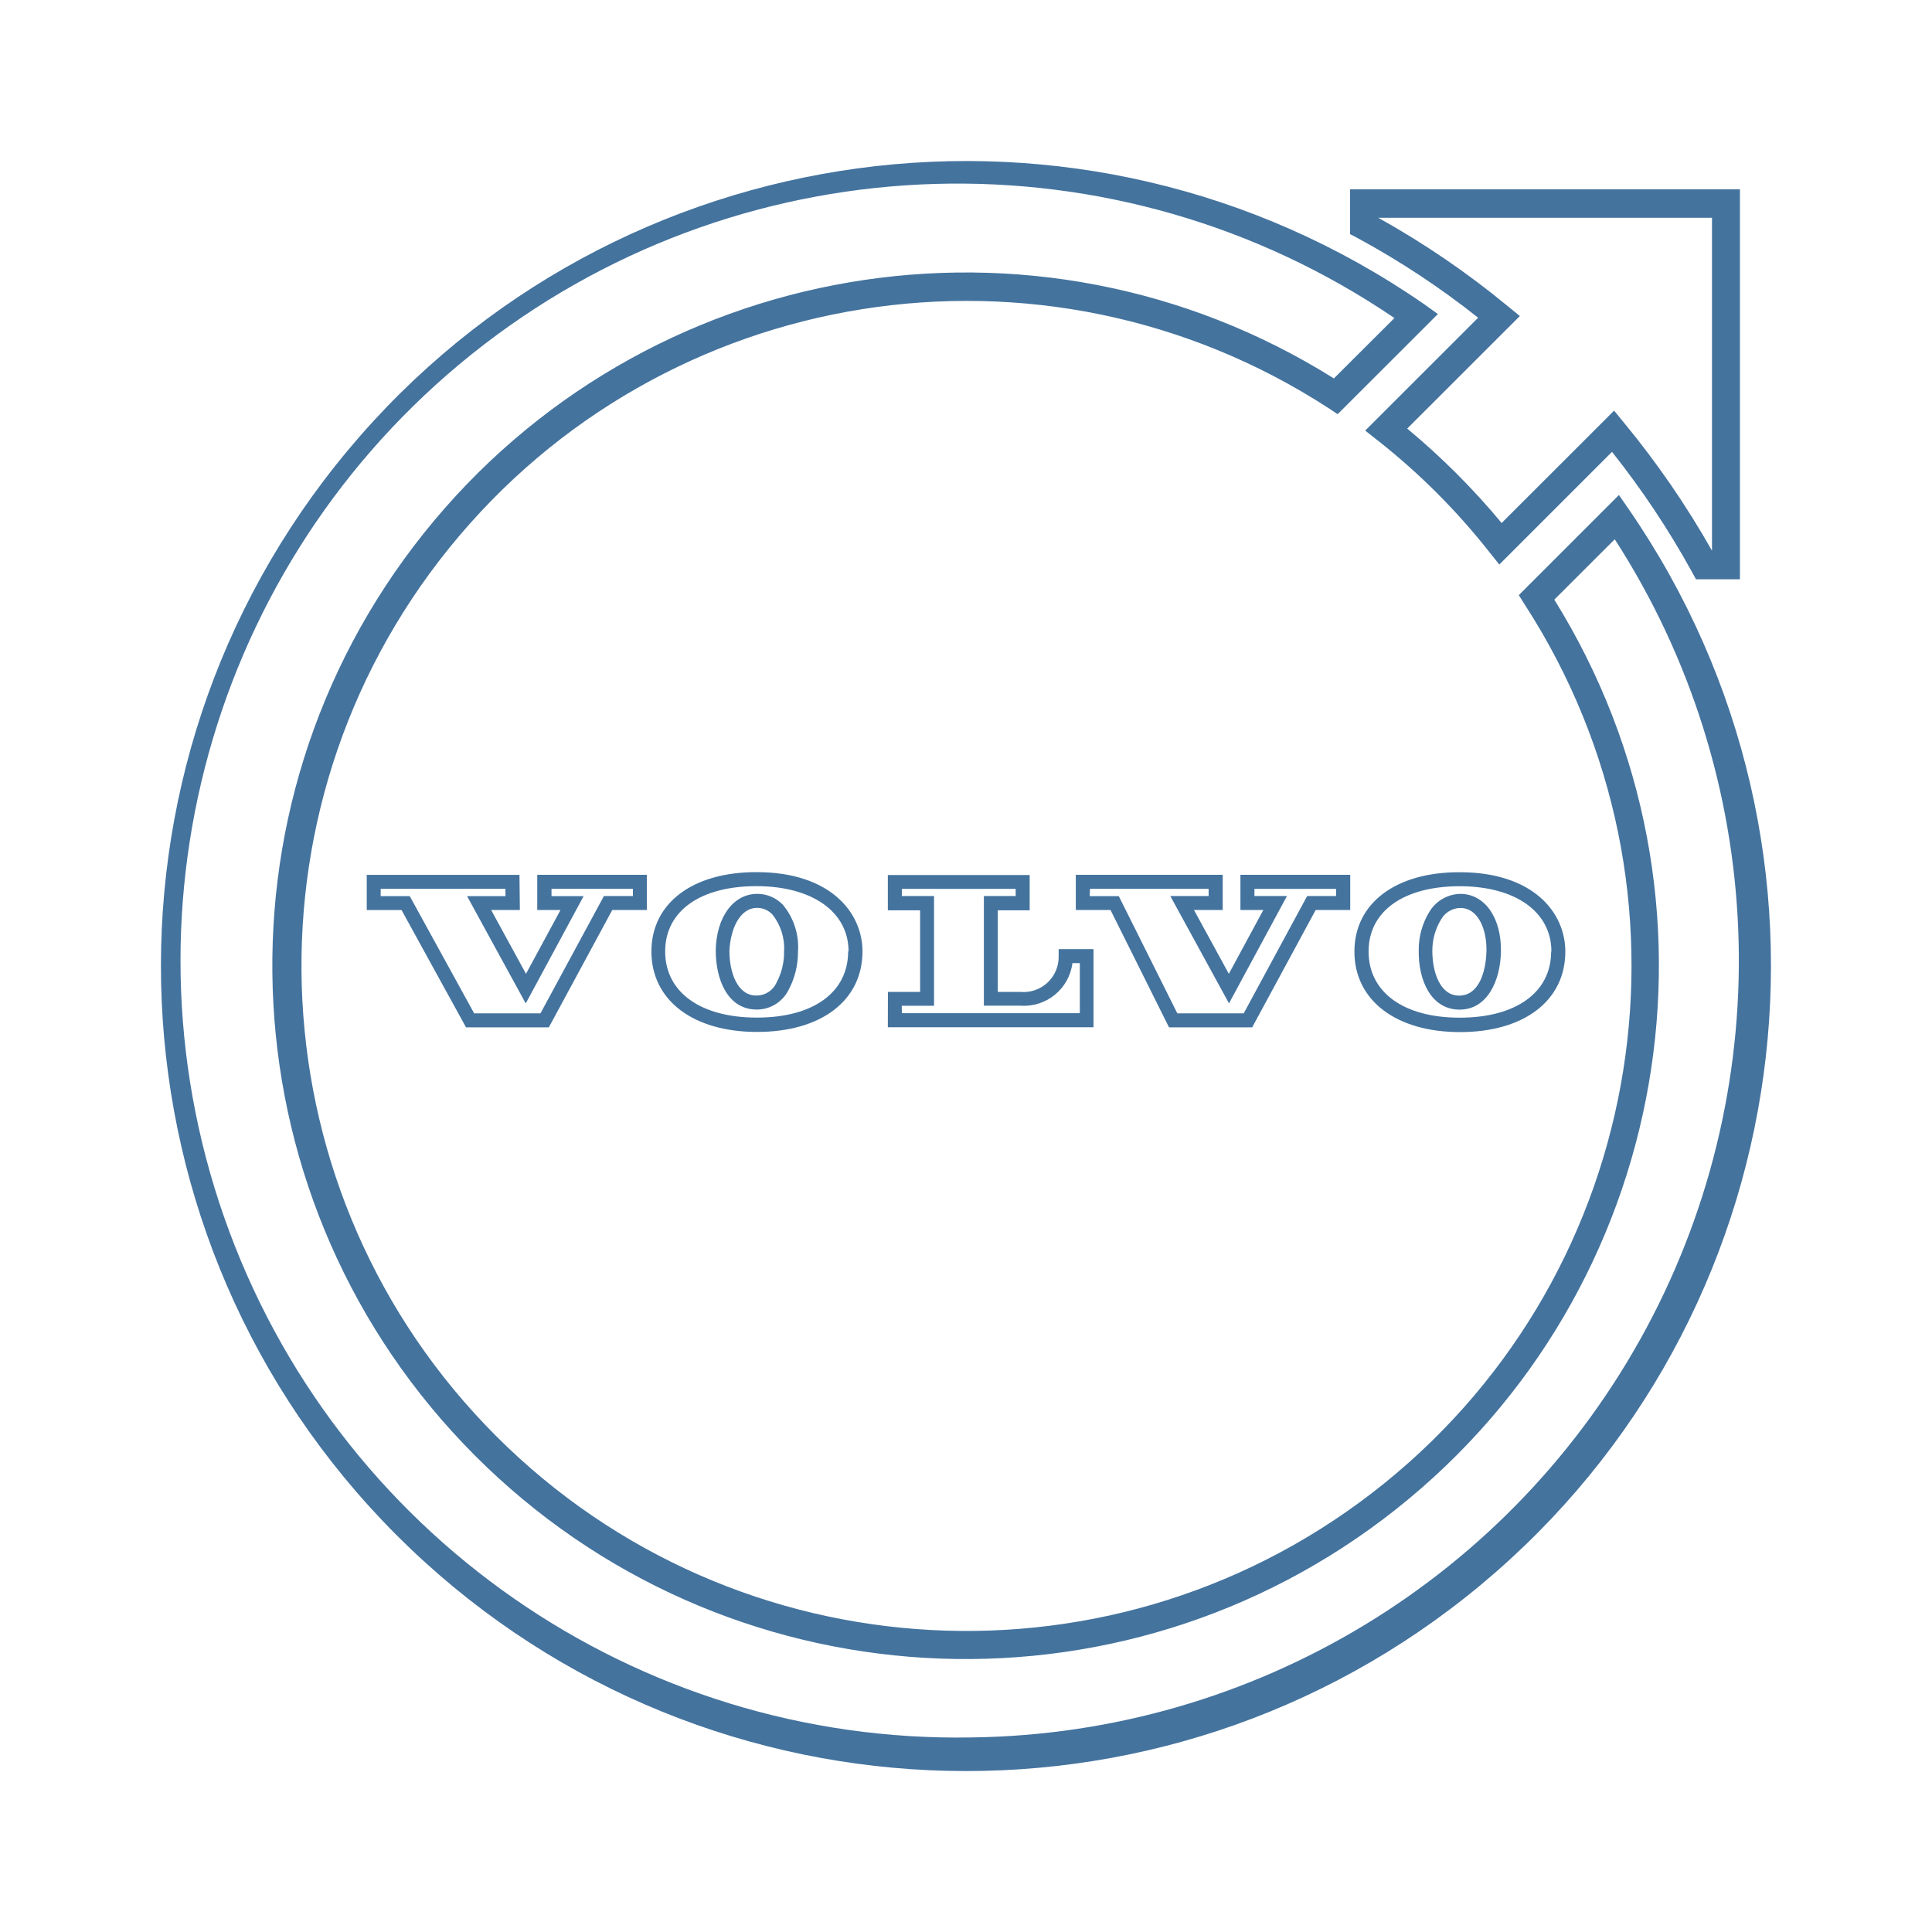
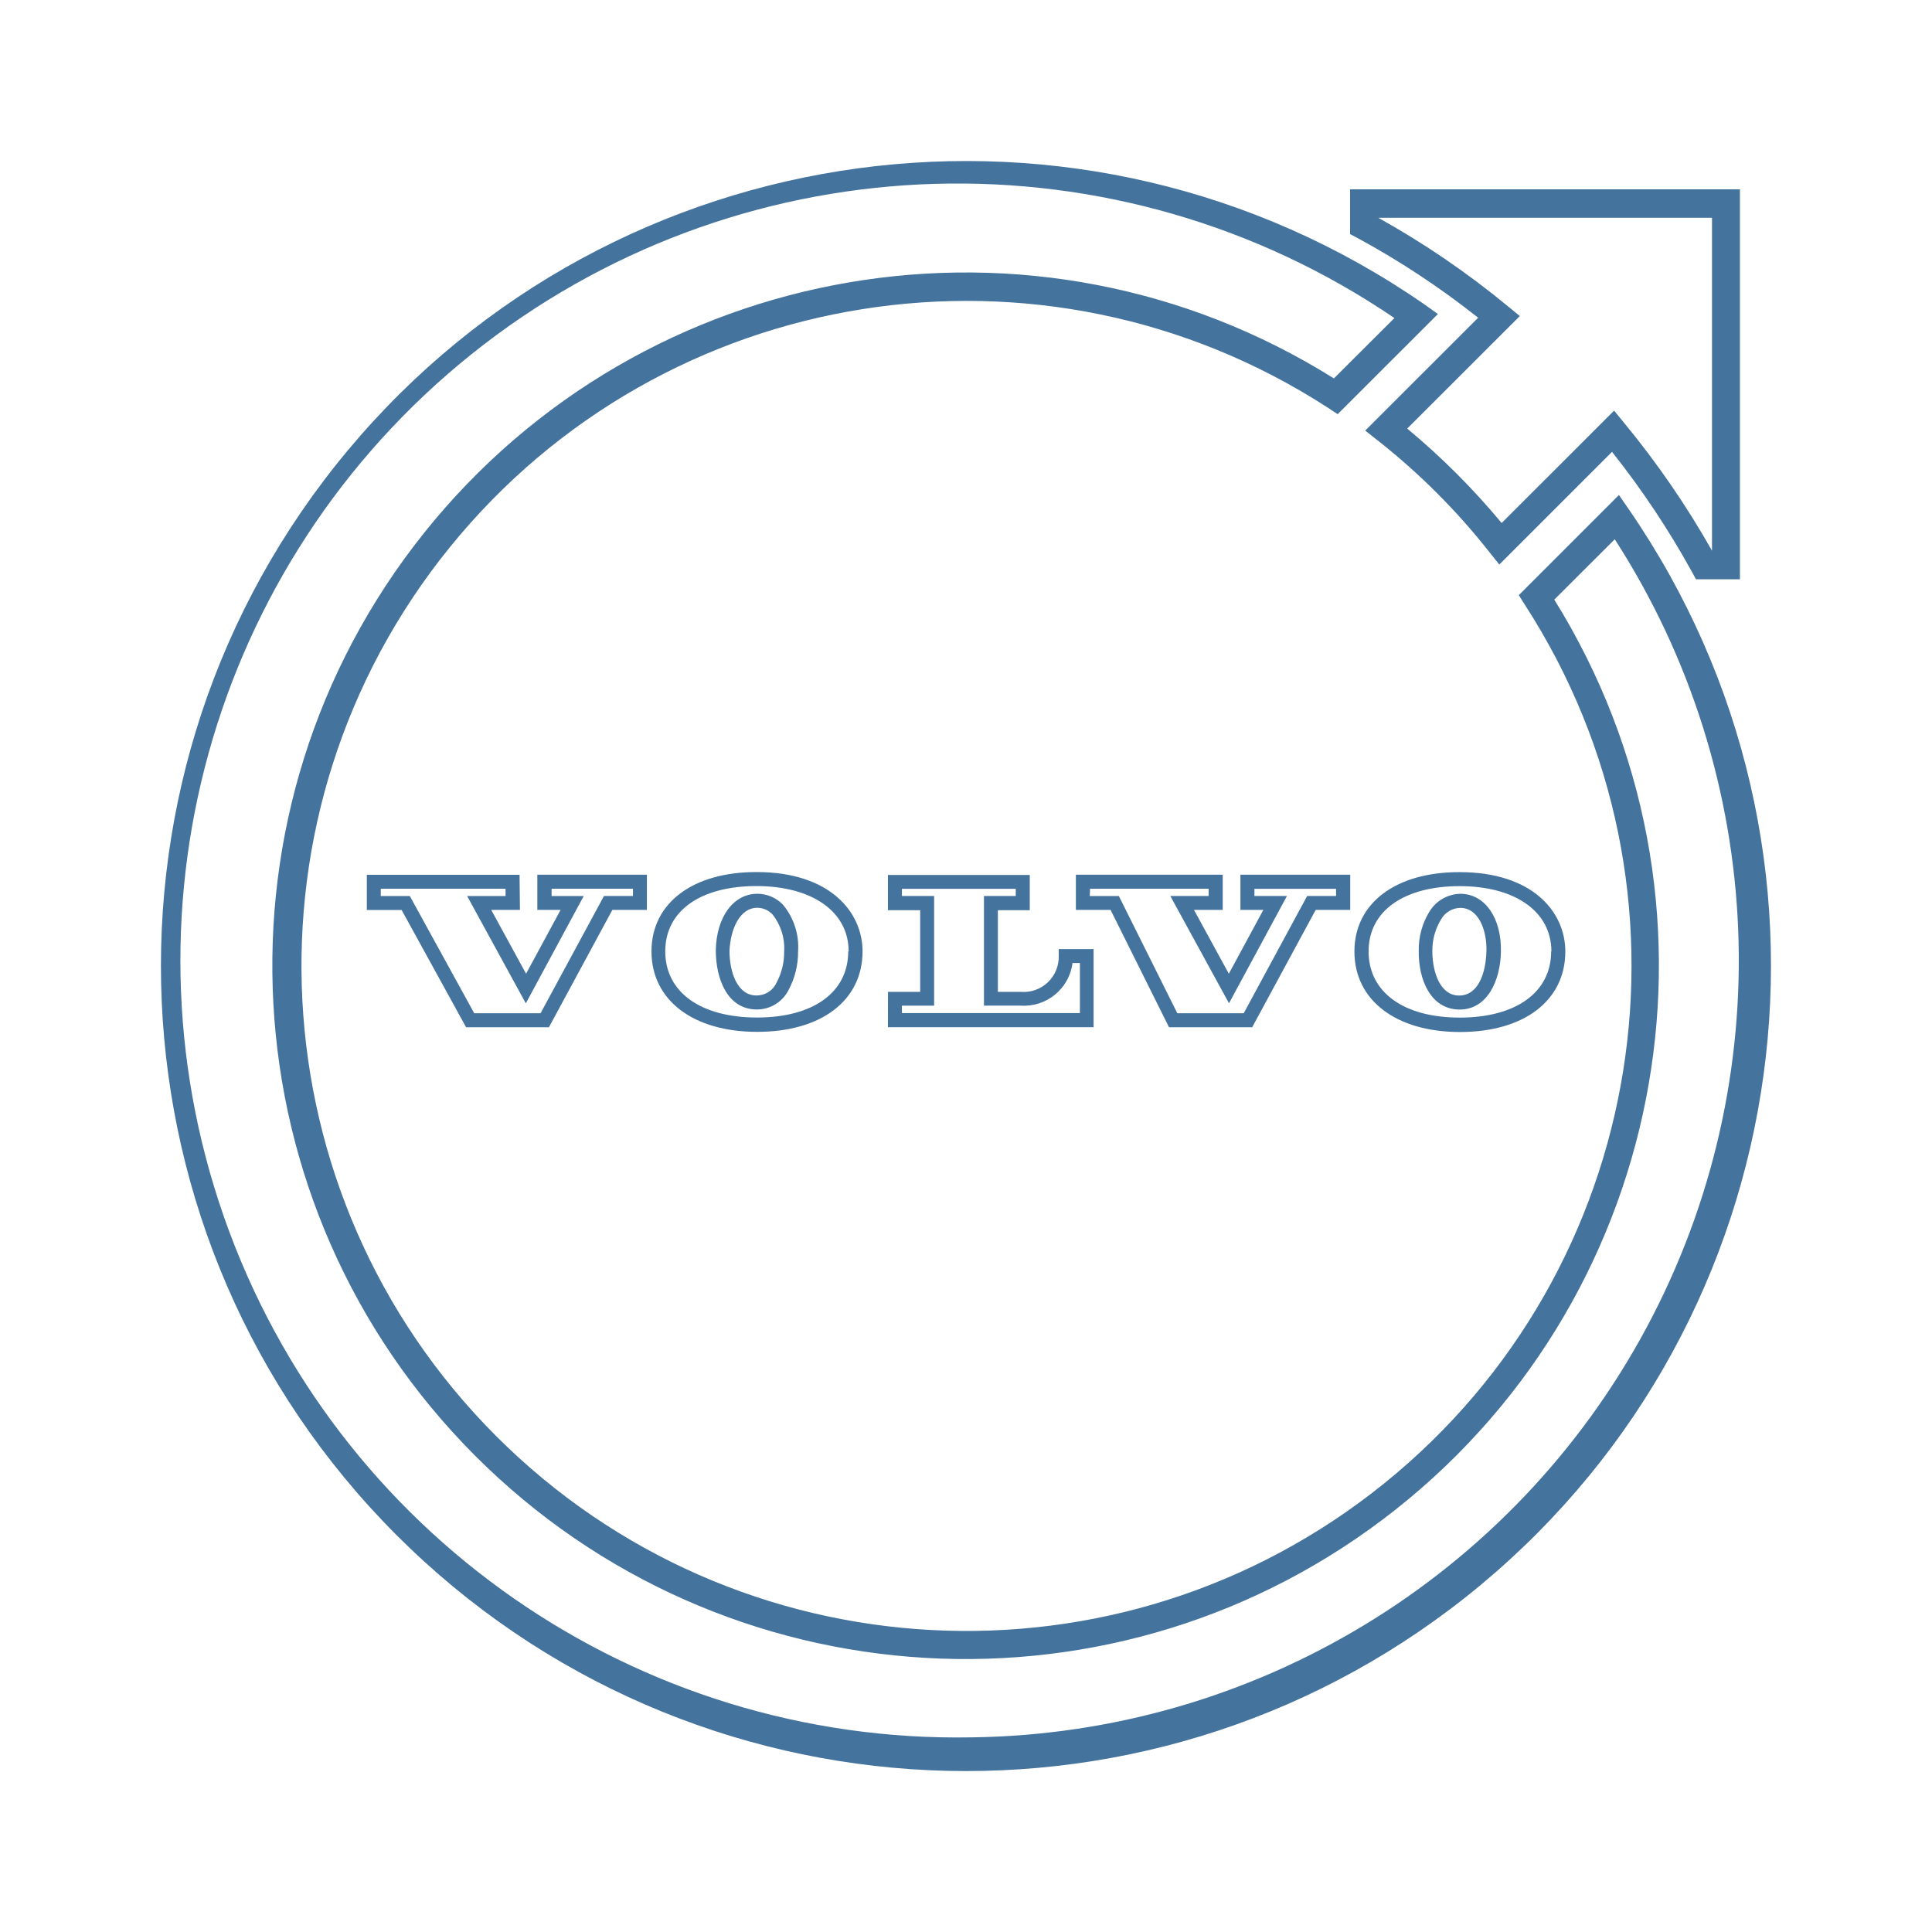
<svg xmlns="http://www.w3.org/2000/svg" viewBox="0 0 24 24">
-   <path fill="#44739e" d="m18.36 3.949-1.401 1.4.155.122a8.3 8.3 0 0 1 1.389 1.389l.122.153 1.4-1.4a10.7 10.7 0 0 1 .994 1.493l.049.09h.546V2.352h-4.843v.556l.091.048a10.3 10.3 0 0 1 1.499.99m2.906-1.241v4.136a11 11 0 0 0-1.095-1.592l-.121-.148-1.397 1.396a9 9 0 0 0-1.173-1.173l1.399-1.398-.149-.122a10.7 10.7 0 0 0-1.61-1.099ZM20.229 6.32l-.118-.171-1.244 1.244.075.119a8.261 8.261 0 1 1-2.443-2.445l.118.078 1.245-1.244-.169-.121a10 10 0 1 0 2.536 2.54m-8.156 15.263a9.652 9.652 0 1 1 5.249-17.632l-.752.75a8.612 8.612 0 1 0 2.738 2.748l.751-.75a9.652 9.652 0 0 1-7.986 14.884m5.551-9.776c-.006.361.146.728.499.735h.008c.346 0 .507-.359.514-.718.008-.419-.196-.714-.496-.72a.46.46 0 0 0-.393.223.9.9 0 0 0-.132.48m.278-.386a.28.28 0 0 1 .238-.142c.231 0 .333.283.325.542s-.096.547-.34.547c-.232 0-.332-.284-.332-.556a.74.74 0 0 1 .109-.391m-1.077.4c0 .604.515 1 1.312 1s1.308-.392 1.308-1c0-.491-.405-.986-1.313-.986-.793-.002-1.307.385-1.307.985m2.444 0c0 .507-.436.822-1.136.822s-1.132-.318-1.132-.822c0-.507.444-.811 1.132-.811s1.139.315 1.139.811Zm-10.378-.015c0 .362.146.729.5.736H9.4a.44.44 0 0 0 .394-.24 1 1 0 0 0 .119-.478.82.82 0 0 0-.189-.585.44.44 0 0 0-.308-.134h-.01c-.295 0-.507.286-.515.701m.519-.527a.26.26 0 0 1 .184.081.67.67 0 0 1 .146.46.8.8 0 0 1-.096.392.27.27 0 0 1-.25.156c-.233 0-.333-.285-.333-.556.012-.26.123-.533.345-.533Zm-1.318.541c0 .605.515 1 1.313 1s1.309-.391 1.309-1c0-.489-.407-.985-1.314-.985-.795-.002-1.308.385-1.308.985m2.444 0c0 .508-.433.822-1.133.822s-1.14-.314-1.14-.822.444-.811 1.133-.811 1.145.316 1.145.811Zm-4.083-.951H4.556v.437h.432l.801 1.457h1.029l.788-1.458h.429v-.437H6.674v.437h.289l-.429.793-.433-.793h.357Zm-.174.264h-.477l.729 1.333.719-1.333h-.399v-.091h1.011v.09h-.36l-.788 1.457H5.89l-.8-1.456h-.361v-.091h1.55Zm8.243 1.63h1.033l.789-1.458h.429v-.437h-1.364v.437h.285l-.429.793-.433-.793h.357v-.437h-1.825v.437h.431Zm-.982-1.721h1.474v.09h-.476l.729 1.333.72-1.333h-.404v-.089h1.014v.089h-.359l-.788 1.457h-.825l-.727-1.456h-.361Zm-2.511 1.72h2.555v-.97h-.433v.087a.436.436 0 0 1-.476.444h-.28v-1.014h.396v-.438h-1.762v.438h.401v1.014h-.4Zm.173-.267h.401v-1.363h-.4v-.089h1.414v.089h-.395v1.362h.455a.607.607 0 0 0 .645-.529h.092v.622h-2.211Z" />
+   <path fill="#44739e" d="m18.36 3.949-1.401 1.4.155.122a8.3 8.3 0 0 1 1.389 1.389l.122.153 1.4-1.4a10.7 10.7 0 0 1 .994 1.493l.049.09h.546V2.352h-4.843v.556l.091.048a10.3 10.3 0 0 1 1.499.99m2.906-1.241v4.136a11 11 0 0 0-1.095-1.592l-.121-.148-1.397 1.396a9 9 0 0 0-1.173-1.173l1.399-1.398-.149-.122a10.7 10.7 0 0 0-1.61-1.099ZM20.229 6.32l-.118-.171-1.244 1.244.075.119a8.261 8.261 0 1 1-2.443-2.445l.118.078 1.245-1.244-.169-.121a10 10 0 1 0 2.536 2.54m-8.155 15.262a9.652 9.652 0 1 1 5.248-17.631l-.752.75a8.612 8.612 0 1 0 2.738 2.748l.751-.75a9.652 9.652 0 0 1-7.985 14.883m5.55-9.776c-.006.361.146.728.499.735h.008c.346 0 .507-.359.514-.718.008-.419-.196-.714-.496-.72a.46.46 0 0 0-.393.223.9.9 0 0 0-.132.48m.278-.386a.28.28 0 0 1 .238-.142c.231 0 .333.283.325.542s-.096.547-.34.547c-.232 0-.332-.284-.332-.556a.74.74 0 0 1 .109-.391m-1.077.4c0 .604.515 1 1.312 1s1.308-.392 1.308-1c0-.491-.405-.986-1.313-.986-.793-.002-1.307.385-1.307.985m2.444 0c0 .507-.436.822-1.136.822s-1.132-.318-1.132-.822c0-.507.444-.811 1.132-.811s1.139.315 1.139.811Zm-10.377-.015c0 .362.146.729.5.736h.009a.44.44 0 0 0 .394-.24 1 1 0 0 0 .119-.478.82.82 0 0 0-.189-.585.44.44 0 0 0-.308-.134h-.01c-.295 0-.507.286-.515.701m.519-.527a.26.26 0 0 1 .184.081.67.67 0 0 1 .146.46.8.8 0 0 1-.096.392.27.27 0 0 1-.25.156c-.233 0-.333-.285-.333-.556.012-.26.123-.533.345-.533Zm-1.318.541c0 .605.515 1 1.313 1s1.309-.391 1.309-1c0-.489-.407-.985-1.314-.985-.795-.002-1.308.385-1.308.985m2.444 0c0 .508-.433.822-1.133.822s-1.14-.314-1.14-.822.444-.811 1.133-.811 1.145.316 1.145.811Zm-4.083-.951H4.557v.437h.432l.801 1.457h1.029l.788-1.458h.429v-.437H6.675v.437h.289l-.429.793-.433-.793h.357Zm-.174.264h-.477l.729 1.333.719-1.333h-.399v-.091h1.011v.09h-.36l-.788 1.457h-.824l-.8-1.456H4.73v-.091h1.55Zm8.242 1.63h1.033l.789-1.458h.429v-.437h-1.364v.437h.285l-.429.793-.433-.793h.357v-.437h-1.824v.437h.431Zm-.981-1.721h1.473v.09h-.476l.729 1.333.72-1.333h-.404v-.089h1.014v.089h-.359l-.788 1.457h-.825l-.726-1.456h-.361Zm-2.511 1.72h2.555v-.97h-.433v.087a.436.436 0 0 1-.476.444h-.28v-1.014h.396v-.438H11.03v.438h.401v1.014h-.4Zm.173-.267h.401V11.13h-.4v-.089h1.414v.089h-.395v1.362h.455a.607.607 0 0 0 .645-.529h.092v.622h-2.211Z" />
</svg>
